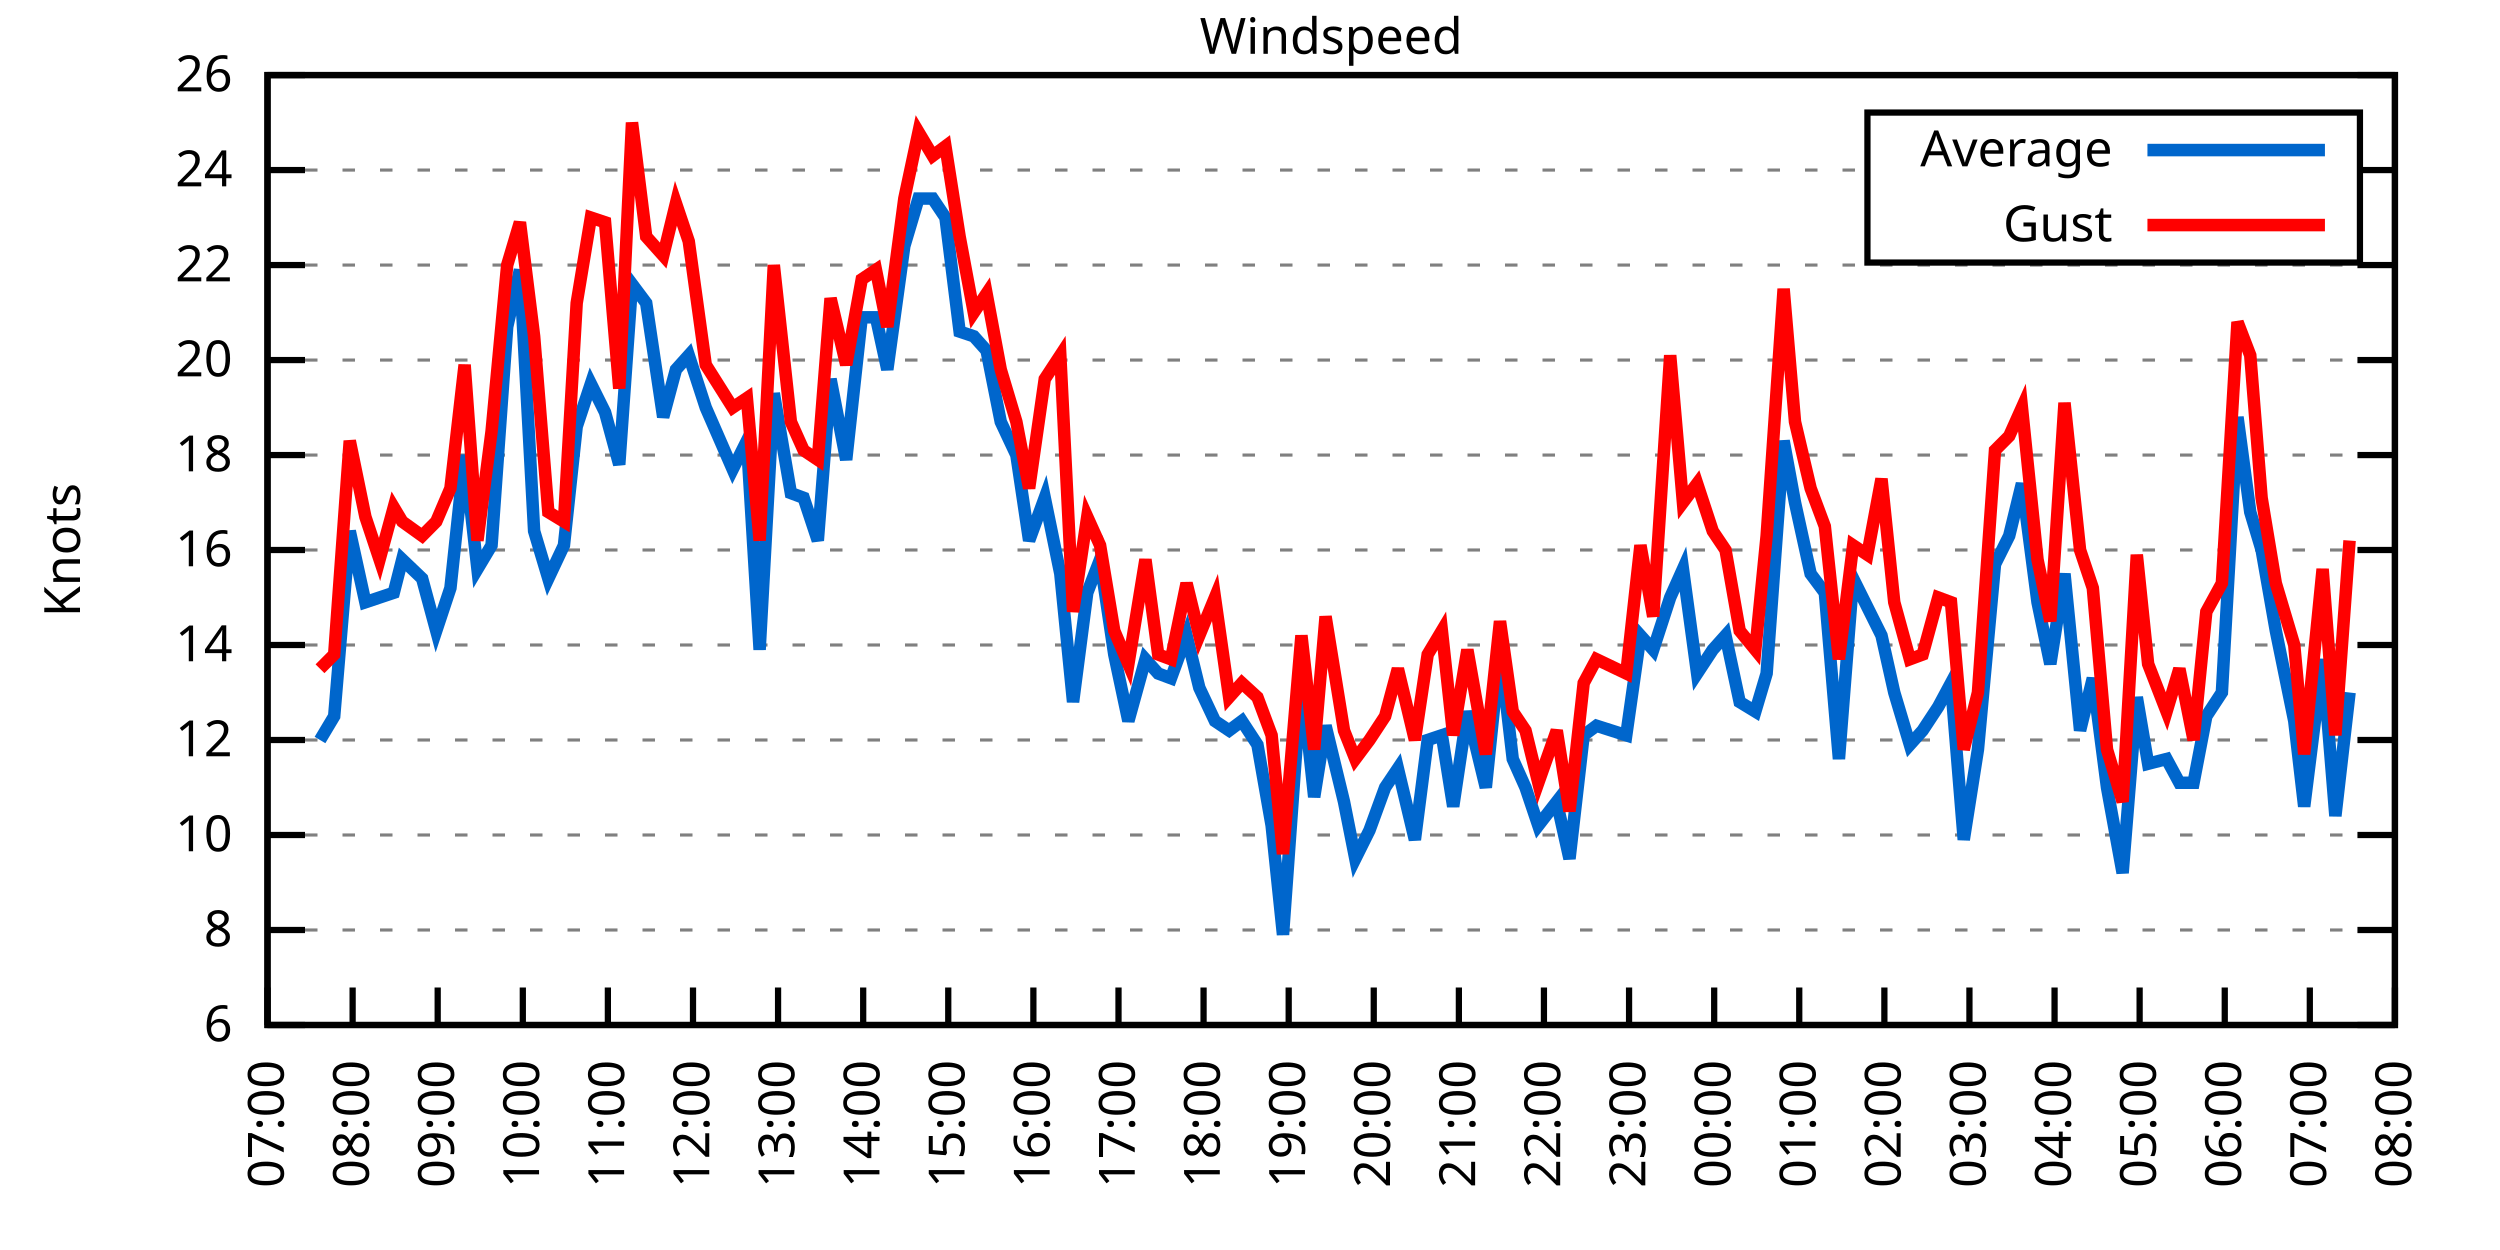
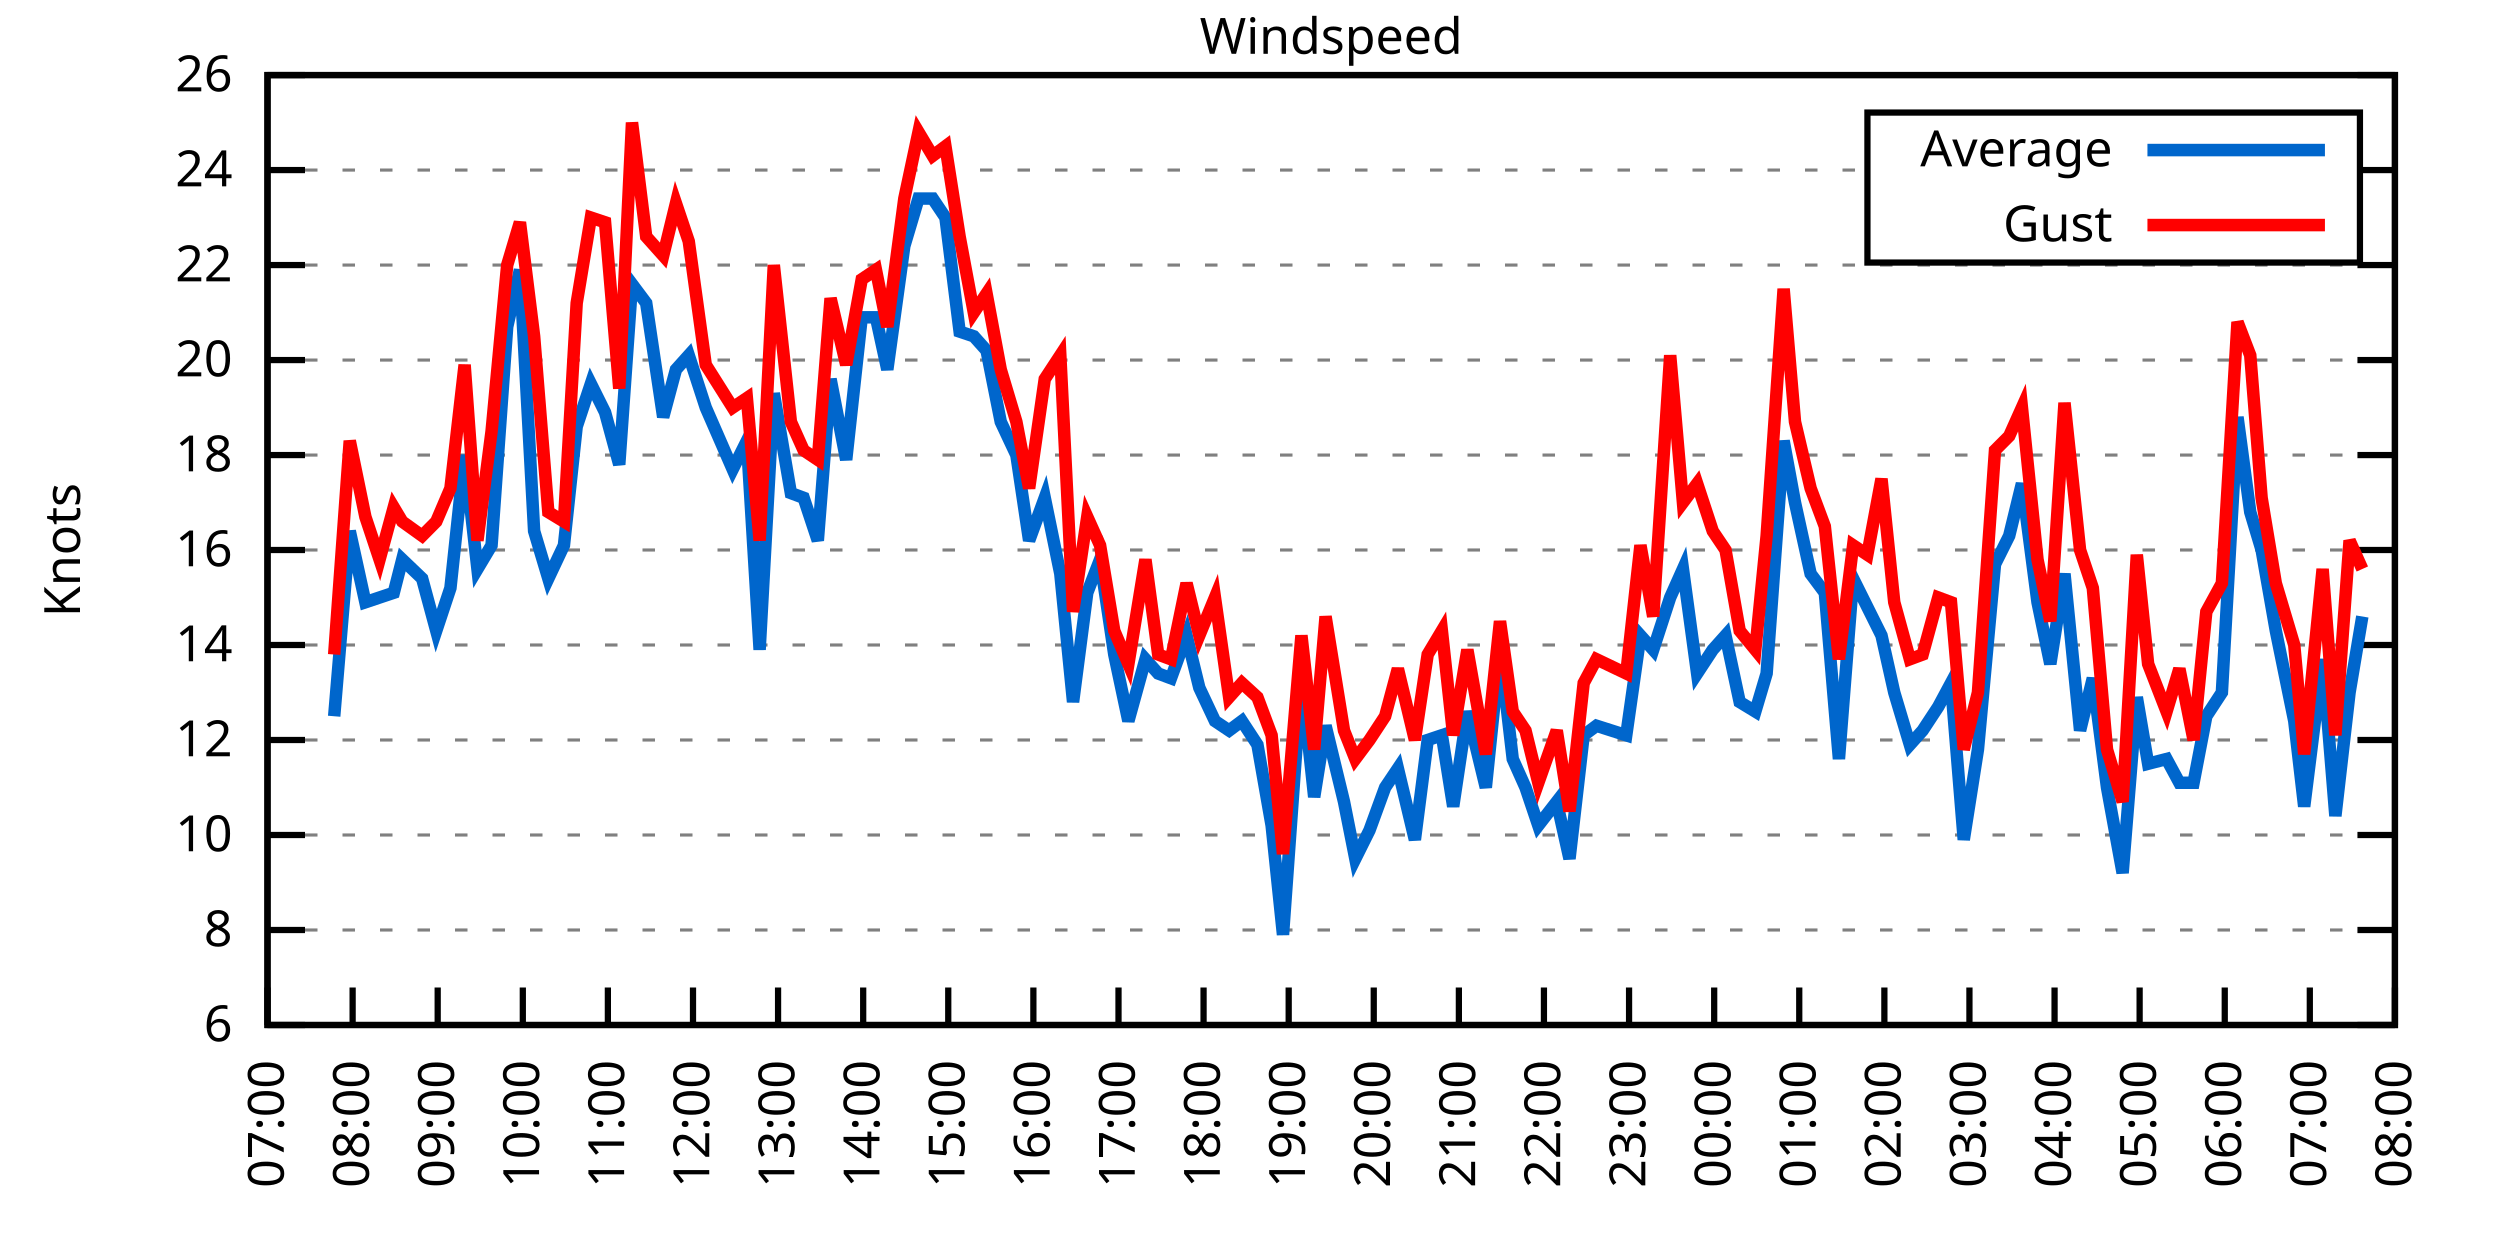
<svg xmlns="http://www.w3.org/2000/svg" xmlns:xlink="http://www.w3.org/1999/xlink" width="400" height="200" viewBox="0 0 400 200">
  <g id="gnuplot_canvas">
    <rect x="0" y="0" width="400" height="200" fill="none" />
    <defs>
      <circle id="gpDot" r="0.5" stroke-width="0.5" stroke="currentColor" />
      <path id="gpPt0" stroke-width="0.333" stroke="currentColor" d="M-1,0 h2 M0,-1 v2" />
      <path id="gpPt1" stroke-width="0.333" stroke="currentColor" d="M-1,-1 L1,1 M1,-1 L-1,1" />
      <path id="gpPt2" stroke-width="0.333" stroke="currentColor" d="M-1,0 L1,0 M0,-1 L0,1 M-1,-1 L1,1 M-1,1 L1,-1" />
      <rect id="gpPt3" stroke-width="0.333" stroke="currentColor" x="-1" y="-1" width="2" height="2" />
      <rect id="gpPt4" stroke-width="0.333" stroke="currentColor" fill="currentColor" x="-1" y="-1" width="2" height="2" />
      <circle id="gpPt5" stroke-width="0.333" stroke="currentColor" cx="0" cy="0" r="1" />
      <use xlink:href="#gpPt5" id="gpPt6" fill="currentColor" stroke="none" />
      <path id="gpPt7" stroke-width="0.333" stroke="currentColor" d="M0,-1.33 L-1.33,0.67 L1.33,0.67 z" />
      <use xlink:href="#gpPt7" id="gpPt8" fill="currentColor" stroke="none" />
      <use xlink:href="#gpPt7" id="gpPt9" stroke="currentColor" transform="rotate(180)" />
      <use xlink:href="#gpPt9" id="gpPt10" fill="currentColor" stroke="none" />
      <use xlink:href="#gpPt3" id="gpPt11" stroke="currentColor" transform="rotate(45)" />
      <use xlink:href="#gpPt11" id="gpPt12" fill="currentColor" stroke="none" />
      <path id="gpPt13" stroke-width="0.333" stroke="currentColor" d="M0,1.330 L1.265,0.411 L0.782,-1.067 L-0.782,-1.076 L-1.265,0.411 z" />
      <use xlink:href="#gpPt13" id="gpPt14" fill="currentColor" stroke="none" />
      <filter id="textbox" filterUnits="objectBoundingBox" x="0" y="0" height="1" width="1">
        <feFlood flood-color="white" flood-opacity="1" result="bgnd" />
        <feComposite in="SourceGraphic" in2="bgnd" operator="atop" />
      </filter>
      <filter id="greybox" filterUnits="objectBoundingBox" x="0" y="0" height="1" width="1">
        <feFlood flood-color="lightgrey" flood-opacity="1" result="grey" />
        <feComposite in="SourceGraphic" in2="grey" operator="atop" />
      </filter>
    </defs>
    <g fill="none" color="white" stroke="currentColor" stroke-width="1.00" stroke-linecap="butt" stroke-linejoin="miter">
</g>
    <g fill="none" color="black" stroke="currentColor" stroke-width="1.00" stroke-linecap="butt" stroke-linejoin="miter">
      <g stroke="none" shape-rendering="crispEdges">
        <polygon fill="rgb(255, 255, 255)" points="42.80,164.00 383.18,164.00 383.18,12.02 42.80,12.02 " />
      </g>
    </g>
    <g fill="none" color="black" stroke="currentColor" stroke-width="1.00" stroke-linecap="butt" stroke-linejoin="miter">
</g>
    <g fill="none" color="black" stroke="black" stroke-width="0.50" stroke-linecap="butt" stroke-linejoin="miter">
</g>
    <g fill="none" color="gray" stroke="currentColor" stroke-width="0.50" stroke-linecap="butt" stroke-linejoin="miter">
      <path stroke="gray" stroke-dasharray="2,4" class="gridline" d="M42.80,164.00 L383.19,164.00  " />
    </g>
    <g fill="none" color="gray" stroke="gray" stroke-width="1.00" stroke-linecap="butt" stroke-linejoin="miter">
</g>
    <g fill="none" color="black" stroke="currentColor" stroke-width="1.00" stroke-linecap="butt" stroke-linejoin="miter">
      <path stroke="black" d="M42.80,164.00 L48.80,164.00 M383.19,164.00 L377.19,164.00  " />
      <g transform="translate(37.20,166.60)" stroke="none" fill="black" font-family="Sans" font-size="8.00" text-anchor="end">
        <text>
          <tspan font-family="Sans"> 6</tspan>
        </text>
      </g>
    </g>
    <g fill="none" color="black" stroke="currentColor" stroke-width="1.00" stroke-linecap="butt" stroke-linejoin="miter">
</g>
    <g fill="none" color="black" stroke="black" stroke-width="0.50" stroke-linecap="butt" stroke-linejoin="miter">
</g>
    <g fill="none" color="gray" stroke="currentColor" stroke-width="0.50" stroke-linecap="butt" stroke-linejoin="miter">
      <path stroke="gray" stroke-dasharray="2,4" class="gridline" d="M42.80,148.80 L383.19,148.80  " />
    </g>
    <g fill="none" color="gray" stroke="gray" stroke-width="1.00" stroke-linecap="butt" stroke-linejoin="miter">
</g>
    <g fill="none" color="black" stroke="currentColor" stroke-width="1.00" stroke-linecap="butt" stroke-linejoin="miter">
      <path stroke="black" d="M42.80,148.80 L48.80,148.80 M383.19,148.80 L377.19,148.80  " />
      <g transform="translate(37.20,151.40)" stroke="none" fill="black" font-family="Sans" font-size="8.00" text-anchor="end">
        <text>
          <tspan font-family="Sans"> 8</tspan>
        </text>
      </g>
    </g>
    <g fill="none" color="black" stroke="currentColor" stroke-width="1.00" stroke-linecap="butt" stroke-linejoin="miter">
</g>
    <g fill="none" color="black" stroke="black" stroke-width="0.50" stroke-linecap="butt" stroke-linejoin="miter">
</g>
    <g fill="none" color="gray" stroke="currentColor" stroke-width="0.50" stroke-linecap="butt" stroke-linejoin="miter">
      <path stroke="gray" stroke-dasharray="2,4" class="gridline" d="M42.80,133.60 L383.19,133.60  " />
    </g>
    <g fill="none" color="gray" stroke="gray" stroke-width="1.00" stroke-linecap="butt" stroke-linejoin="miter">
</g>
    <g fill="none" color="black" stroke="currentColor" stroke-width="1.00" stroke-linecap="butt" stroke-linejoin="miter">
      <path stroke="black" d="M42.80,133.60 L48.80,133.60 M383.19,133.60 L377.19,133.60  " />
      <g transform="translate(37.20,136.20)" stroke="none" fill="black" font-family="Sans" font-size="8.00" text-anchor="end">
        <text>
          <tspan font-family="Sans"> 10</tspan>
        </text>
      </g>
    </g>
    <g fill="none" color="black" stroke="currentColor" stroke-width="1.00" stroke-linecap="butt" stroke-linejoin="miter">
</g>
    <g fill="none" color="black" stroke="black" stroke-width="0.50" stroke-linecap="butt" stroke-linejoin="miter">
</g>
    <g fill="none" color="gray" stroke="currentColor" stroke-width="0.50" stroke-linecap="butt" stroke-linejoin="miter">
      <path stroke="gray" stroke-dasharray="2,4" class="gridline" d="M42.80,118.40 L383.19,118.40  " />
    </g>
    <g fill="none" color="gray" stroke="gray" stroke-width="1.00" stroke-linecap="butt" stroke-linejoin="miter">
</g>
    <g fill="none" color="black" stroke="currentColor" stroke-width="1.00" stroke-linecap="butt" stroke-linejoin="miter">
      <path stroke="black" d="M42.80,118.40 L48.80,118.40 M383.19,118.40 L377.19,118.40  " />
      <g transform="translate(37.20,121.00)" stroke="none" fill="black" font-family="Sans" font-size="8.00" text-anchor="end">
        <text>
          <tspan font-family="Sans"> 12</tspan>
        </text>
      </g>
    </g>
    <g fill="none" color="black" stroke="currentColor" stroke-width="1.00" stroke-linecap="butt" stroke-linejoin="miter">
</g>
    <g fill="none" color="black" stroke="black" stroke-width="0.50" stroke-linecap="butt" stroke-linejoin="miter">
</g>
    <g fill="none" color="gray" stroke="currentColor" stroke-width="0.50" stroke-linecap="butt" stroke-linejoin="miter">
      <path stroke="gray" stroke-dasharray="2,4" class="gridline" d="M42.80,103.20 L383.19,103.20  " />
    </g>
    <g fill="none" color="gray" stroke="gray" stroke-width="1.00" stroke-linecap="butt" stroke-linejoin="miter">
</g>
    <g fill="none" color="black" stroke="currentColor" stroke-width="1.00" stroke-linecap="butt" stroke-linejoin="miter">
      <path stroke="black" d="M42.80,103.20 L48.80,103.20 M383.19,103.20 L377.19,103.20  " />
      <g transform="translate(37.20,105.80)" stroke="none" fill="black" font-family="Sans" font-size="8.00" text-anchor="end">
        <text>
          <tspan font-family="Sans"> 14</tspan>
        </text>
      </g>
    </g>
    <g fill="none" color="black" stroke="currentColor" stroke-width="1.00" stroke-linecap="butt" stroke-linejoin="miter">
</g>
    <g fill="none" color="black" stroke="black" stroke-width="0.50" stroke-linecap="butt" stroke-linejoin="miter">
</g>
    <g fill="none" color="gray" stroke="currentColor" stroke-width="0.50" stroke-linecap="butt" stroke-linejoin="miter">
      <path stroke="gray" stroke-dasharray="2,4" class="gridline" d="M42.80,88.00 L383.19,88.00  " />
    </g>
    <g fill="none" color="gray" stroke="gray" stroke-width="1.00" stroke-linecap="butt" stroke-linejoin="miter">
</g>
    <g fill="none" color="black" stroke="currentColor" stroke-width="1.00" stroke-linecap="butt" stroke-linejoin="miter">
      <path stroke="black" d="M42.80,88.00 L48.80,88.00 M383.19,88.00 L377.19,88.00  " />
      <g transform="translate(37.20,90.60)" stroke="none" fill="black" font-family="Sans" font-size="8.00" text-anchor="end">
        <text>
          <tspan font-family="Sans"> 16</tspan>
        </text>
      </g>
    </g>
    <g fill="none" color="black" stroke="currentColor" stroke-width="1.00" stroke-linecap="butt" stroke-linejoin="miter">
</g>
    <g fill="none" color="black" stroke="black" stroke-width="0.50" stroke-linecap="butt" stroke-linejoin="miter">
</g>
    <g fill="none" color="gray" stroke="currentColor" stroke-width="0.50" stroke-linecap="butt" stroke-linejoin="miter">
      <path stroke="gray" stroke-dasharray="2,4" class="gridline" d="M42.80,72.81 L383.19,72.81  " />
    </g>
    <g fill="none" color="gray" stroke="gray" stroke-width="1.00" stroke-linecap="butt" stroke-linejoin="miter">
</g>
    <g fill="none" color="black" stroke="currentColor" stroke-width="1.00" stroke-linecap="butt" stroke-linejoin="miter">
      <path stroke="black" d="M42.80,72.81 L48.80,72.81 M383.19,72.81 L377.19,72.81  " />
      <g transform="translate(37.20,75.41)" stroke="none" fill="black" font-family="Sans" font-size="8.00" text-anchor="end">
        <text>
          <tspan font-family="Sans"> 18</tspan>
        </text>
      </g>
    </g>
    <g fill="none" color="black" stroke="currentColor" stroke-width="1.00" stroke-linecap="butt" stroke-linejoin="miter">
</g>
    <g fill="none" color="black" stroke="black" stroke-width="0.50" stroke-linecap="butt" stroke-linejoin="miter">
</g>
    <g fill="none" color="gray" stroke="currentColor" stroke-width="0.50" stroke-linecap="butt" stroke-linejoin="miter">
      <path stroke="gray" stroke-dasharray="2,4" class="gridline" d="M42.80,57.61 L383.19,57.61  " />
    </g>
    <g fill="none" color="gray" stroke="gray" stroke-width="1.00" stroke-linecap="butt" stroke-linejoin="miter">
</g>
    <g fill="none" color="black" stroke="currentColor" stroke-width="1.00" stroke-linecap="butt" stroke-linejoin="miter">
      <path stroke="black" d="M42.80,57.61 L48.80,57.61 M383.19,57.61 L377.19,57.61  " />
      <g transform="translate(37.20,60.21)" stroke="none" fill="black" font-family="Sans" font-size="8.00" text-anchor="end">
        <text>
          <tspan font-family="Sans"> 20</tspan>
        </text>
      </g>
    </g>
    <g fill="none" color="black" stroke="currentColor" stroke-width="1.00" stroke-linecap="butt" stroke-linejoin="miter">
</g>
    <g fill="none" color="black" stroke="black" stroke-width="0.50" stroke-linecap="butt" stroke-linejoin="miter">
</g>
    <g fill="none" color="gray" stroke="currentColor" stroke-width="0.50" stroke-linecap="butt" stroke-linejoin="miter">
      <path stroke="gray" stroke-dasharray="2,4" class="gridline" d="M42.80,42.41 L383.19,42.41  " />
    </g>
    <g fill="none" color="gray" stroke="gray" stroke-width="1.00" stroke-linecap="butt" stroke-linejoin="miter">
</g>
    <g fill="none" color="black" stroke="currentColor" stroke-width="1.00" stroke-linecap="butt" stroke-linejoin="miter">
      <path stroke="black" d="M42.80,42.41 L48.80,42.41 M383.19,42.41 L377.19,42.41  " />
      <g transform="translate(37.20,45.01)" stroke="none" fill="black" font-family="Sans" font-size="8.00" text-anchor="end">
        <text>
          <tspan font-family="Sans"> 22</tspan>
        </text>
      </g>
    </g>
    <g fill="none" color="black" stroke="currentColor" stroke-width="1.00" stroke-linecap="butt" stroke-linejoin="miter">
</g>
    <g fill="none" color="black" stroke="black" stroke-width="0.50" stroke-linecap="butt" stroke-linejoin="miter">
</g>
    <g fill="none" color="gray" stroke="currentColor" stroke-width="0.50" stroke-linecap="butt" stroke-linejoin="miter">
      <path stroke="gray" stroke-dasharray="2,4" class="gridline" d="M42.80,27.21 L298.79,27.21 M377.59,27.21 L383.19,27.21  " />
    </g>
    <g fill="none" color="gray" stroke="gray" stroke-width="1.00" stroke-linecap="butt" stroke-linejoin="miter">
</g>
    <g fill="none" color="black" stroke="currentColor" stroke-width="1.00" stroke-linecap="butt" stroke-linejoin="miter">
      <path stroke="black" d="M42.80,27.21 L48.80,27.21 M383.19,27.21 L377.19,27.21  " />
      <g transform="translate(37.20,29.81)" stroke="none" fill="black" font-family="Sans" font-size="8.00" text-anchor="end">
        <text>
          <tspan font-family="Sans"> 24</tspan>
        </text>
      </g>
    </g>
    <g fill="none" color="black" stroke="currentColor" stroke-width="1.00" stroke-linecap="butt" stroke-linejoin="miter">
</g>
    <g fill="none" color="black" stroke="black" stroke-width="0.50" stroke-linecap="butt" stroke-linejoin="miter">
</g>
    <g fill="none" color="gray" stroke="currentColor" stroke-width="0.50" stroke-linecap="butt" stroke-linejoin="miter">
      <path stroke="gray" stroke-dasharray="2,4" class="gridline" d="M42.80,12.01 L383.19,12.01  " />
    </g>
    <g fill="none" color="gray" stroke="gray" stroke-width="1.00" stroke-linecap="butt" stroke-linejoin="miter">
</g>
    <g fill="none" color="black" stroke="currentColor" stroke-width="1.00" stroke-linecap="butt" stroke-linejoin="miter">
      <path stroke="black" d="M42.80,12.01 L48.80,12.01 M383.19,12.01 L377.19,12.01  " />
      <g transform="translate(37.20,14.61)" stroke="none" fill="black" font-family="Sans" font-size="8.00" text-anchor="end">
        <text>
          <tspan font-family="Sans"> 26</tspan>
        </text>
      </g>
    </g>
    <g fill="none" color="black" stroke="currentColor" stroke-width="1.00" stroke-linecap="butt" stroke-linejoin="miter">
      <path stroke="black" d="M42.80,164.00 L42.80,158.00  " />
      <g transform="translate(45.40,169.60) rotate(270.00)" stroke="none" fill="black" font-family="Sans" font-size="8.00" text-anchor="end">
        <text>
          <tspan font-family="Sans">07:00</tspan>
        </text>
      </g>
    </g>
    <g fill="none" color="black" stroke="currentColor" stroke-width="1.00" stroke-linecap="butt" stroke-linejoin="miter">
      <path stroke="black" d="M56.42,164.00 L56.42,158.00  " />
      <g transform="translate(59.02,169.60) rotate(270.00)" stroke="none" fill="black" font-family="Sans" font-size="8.00" text-anchor="end">
        <text>
          <tspan font-family="Sans">08:00</tspan>
        </text>
      </g>
    </g>
    <g fill="none" color="black" stroke="currentColor" stroke-width="1.00" stroke-linecap="butt" stroke-linejoin="miter">
      <path stroke="black" d="M70.03,164.00 L70.03,158.00  " />
      <g transform="translate(72.63,169.60) rotate(270.00)" stroke="none" fill="black" font-family="Sans" font-size="8.00" text-anchor="end">
        <text>
          <tspan font-family="Sans">09:00</tspan>
        </text>
      </g>
    </g>
    <g fill="none" color="black" stroke="currentColor" stroke-width="1.00" stroke-linecap="butt" stroke-linejoin="miter">
      <path stroke="black" d="M83.65,164.00 L83.65,158.00  " />
      <g transform="translate(86.25,169.60) rotate(270.00)" stroke="none" fill="black" font-family="Sans" font-size="8.00" text-anchor="end">
        <text>
          <tspan font-family="Sans">10:00</tspan>
        </text>
      </g>
    </g>
    <g fill="none" color="black" stroke="currentColor" stroke-width="1.00" stroke-linecap="butt" stroke-linejoin="miter">
      <path stroke="black" d="M97.26,164.00 L97.26,158.00  " />
      <g transform="translate(99.86,169.60) rotate(270.00)" stroke="none" fill="black" font-family="Sans" font-size="8.00" text-anchor="end">
        <text>
          <tspan font-family="Sans">11:00</tspan>
        </text>
      </g>
    </g>
    <g fill="none" color="black" stroke="currentColor" stroke-width="1.00" stroke-linecap="butt" stroke-linejoin="miter">
      <path stroke="black" d="M110.88,164.00 L110.88,158.00  " />
      <g transform="translate(113.48,169.60) rotate(270.00)" stroke="none" fill="black" font-family="Sans" font-size="8.00" text-anchor="end">
        <text>
          <tspan font-family="Sans">12:00</tspan>
        </text>
      </g>
    </g>
    <g fill="none" color="black" stroke="currentColor" stroke-width="1.00" stroke-linecap="butt" stroke-linejoin="miter">
      <path stroke="black" d="M124.49,164.00 L124.49,158.00  " />
      <g transform="translate(127.09,169.60) rotate(270.00)" stroke="none" fill="black" font-family="Sans" font-size="8.00" text-anchor="end">
        <text>
          <tspan font-family="Sans">13:00</tspan>
        </text>
      </g>
    </g>
    <g fill="none" color="black" stroke="currentColor" stroke-width="1.00" stroke-linecap="butt" stroke-linejoin="miter">
      <path stroke="black" d="M138.11,164.00 L138.11,158.00  " />
      <g transform="translate(140.71,169.60) rotate(270.00)" stroke="none" fill="black" font-family="Sans" font-size="8.00" text-anchor="end">
        <text>
          <tspan font-family="Sans">14:00</tspan>
        </text>
      </g>
    </g>
    <g fill="none" color="black" stroke="currentColor" stroke-width="1.00" stroke-linecap="butt" stroke-linejoin="miter">
      <path stroke="black" d="M151.72,164.00 L151.72,158.00  " />
      <g transform="translate(154.32,169.60) rotate(270.00)" stroke="none" fill="black" font-family="Sans" font-size="8.00" text-anchor="end">
        <text>
          <tspan font-family="Sans">15:00</tspan>
        </text>
      </g>
    </g>
    <g fill="none" color="black" stroke="currentColor" stroke-width="1.00" stroke-linecap="butt" stroke-linejoin="miter">
      <path stroke="black" d="M165.34,164.00 L165.34,158.00  " />
      <g transform="translate(167.94,169.60) rotate(270.00)" stroke="none" fill="black" font-family="Sans" font-size="8.00" text-anchor="end">
        <text>
          <tspan font-family="Sans">16:00</tspan>
        </text>
      </g>
    </g>
    <g fill="none" color="black" stroke="currentColor" stroke-width="1.00" stroke-linecap="butt" stroke-linejoin="miter">
      <path stroke="black" d="M178.96,164.00 L178.96,158.00  " />
      <g transform="translate(181.56,169.60) rotate(270.00)" stroke="none" fill="black" font-family="Sans" font-size="8.00" text-anchor="end">
        <text>
          <tspan font-family="Sans">17:00</tspan>
        </text>
      </g>
    </g>
    <g fill="none" color="black" stroke="currentColor" stroke-width="1.00" stroke-linecap="butt" stroke-linejoin="miter">
      <path stroke="black" d="M192.57,164.00 L192.57,158.00  " />
      <g transform="translate(195.17,169.60) rotate(270.00)" stroke="none" fill="black" font-family="Sans" font-size="8.00" text-anchor="end">
        <text>
          <tspan font-family="Sans">18:00</tspan>
        </text>
      </g>
    </g>
    <g fill="none" color="black" stroke="currentColor" stroke-width="1.00" stroke-linecap="butt" stroke-linejoin="miter">
      <path stroke="black" d="M206.19,164.00 L206.19,158.00  " />
      <g transform="translate(208.79,169.60) rotate(270.00)" stroke="none" fill="black" font-family="Sans" font-size="8.00" text-anchor="end">
        <text>
          <tspan font-family="Sans">19:00</tspan>
        </text>
      </g>
    </g>
    <g fill="none" color="black" stroke="currentColor" stroke-width="1.00" stroke-linecap="butt" stroke-linejoin="miter">
      <path stroke="black" d="M219.80,164.00 L219.80,158.00  " />
      <g transform="translate(222.40,169.60) rotate(270.00)" stroke="none" fill="black" font-family="Sans" font-size="8.00" text-anchor="end">
        <text>
          <tspan font-family="Sans">20:00</tspan>
        </text>
      </g>
    </g>
    <g fill="none" color="black" stroke="currentColor" stroke-width="1.00" stroke-linecap="butt" stroke-linejoin="miter">
      <path stroke="black" d="M233.42,164.00 L233.42,158.00  " />
      <g transform="translate(236.02,169.60) rotate(270.00)" stroke="none" fill="black" font-family="Sans" font-size="8.00" text-anchor="end">
        <text>
          <tspan font-family="Sans">21:00</tspan>
        </text>
      </g>
    </g>
    <g fill="none" color="black" stroke="currentColor" stroke-width="1.00" stroke-linecap="butt" stroke-linejoin="miter">
      <path stroke="black" d="M247.03,164.00 L247.03,158.00  " />
      <g transform="translate(249.63,169.60) rotate(270.00)" stroke="none" fill="black" font-family="Sans" font-size="8.00" text-anchor="end">
        <text>
          <tspan font-family="Sans">22:00</tspan>
        </text>
      </g>
    </g>
    <g fill="none" color="black" stroke="currentColor" stroke-width="1.00" stroke-linecap="butt" stroke-linejoin="miter">
      <path stroke="black" d="M260.65,164.00 L260.65,158.00  " />
      <g transform="translate(263.25,169.60) rotate(270.00)" stroke="none" fill="black" font-family="Sans" font-size="8.00" text-anchor="end">
        <text>
          <tspan font-family="Sans">23:00</tspan>
        </text>
      </g>
    </g>
    <g fill="none" color="black" stroke="currentColor" stroke-width="1.00" stroke-linecap="butt" stroke-linejoin="miter">
      <path stroke="black" d="M274.27,164.00 L274.27,158.00  " />
      <g transform="translate(276.87,169.60) rotate(270.00)" stroke="none" fill="black" font-family="Sans" font-size="8.00" text-anchor="end">
        <text>
          <tspan font-family="Sans">00:00</tspan>
        </text>
      </g>
    </g>
    <g fill="none" color="black" stroke="currentColor" stroke-width="1.00" stroke-linecap="butt" stroke-linejoin="miter">
      <path stroke="black" d="M287.88,164.00 L287.88,158.00  " />
      <g transform="translate(290.48,169.60) rotate(270.00)" stroke="none" fill="black" font-family="Sans" font-size="8.00" text-anchor="end">
        <text>
          <tspan font-family="Sans">01:00</tspan>
        </text>
      </g>
    </g>
    <g fill="none" color="black" stroke="currentColor" stroke-width="1.00" stroke-linecap="butt" stroke-linejoin="miter">
      <path stroke="black" d="M301.50,164.00 L301.50,158.00  " />
      <g transform="translate(304.10,169.60) rotate(270.00)" stroke="none" fill="black" font-family="Sans" font-size="8.00" text-anchor="end">
        <text>
          <tspan font-family="Sans">02:00</tspan>
        </text>
      </g>
    </g>
    <g fill="none" color="black" stroke="currentColor" stroke-width="1.00" stroke-linecap="butt" stroke-linejoin="miter">
      <path stroke="black" d="M315.11,164.00 L315.11,158.00  " />
      <g transform="translate(317.71,169.60) rotate(270.00)" stroke="none" fill="black" font-family="Sans" font-size="8.00" text-anchor="end">
        <text>
          <tspan font-family="Sans">03:00</tspan>
        </text>
      </g>
    </g>
    <g fill="none" color="black" stroke="currentColor" stroke-width="1.00" stroke-linecap="butt" stroke-linejoin="miter">
      <path stroke="black" d="M328.73,164.00 L328.73,158.00  " />
      <g transform="translate(331.33,169.60) rotate(270.00)" stroke="none" fill="black" font-family="Sans" font-size="8.00" text-anchor="end">
        <text>
          <tspan font-family="Sans">04:00</tspan>
        </text>
      </g>
    </g>
    <g fill="none" color="black" stroke="currentColor" stroke-width="1.00" stroke-linecap="butt" stroke-linejoin="miter">
      <path stroke="black" d="M342.34,164.00 L342.34,158.00  " />
      <g transform="translate(344.94,169.60) rotate(270.00)" stroke="none" fill="black" font-family="Sans" font-size="8.00" text-anchor="end">
        <text>
          <tspan font-family="Sans">05:00</tspan>
        </text>
      </g>
    </g>
    <g fill="none" color="black" stroke="currentColor" stroke-width="1.00" stroke-linecap="butt" stroke-linejoin="miter">
      <path stroke="black" d="M355.96,164.00 L355.96,158.00  " />
      <g transform="translate(358.56,169.60) rotate(270.00)" stroke="none" fill="black" font-family="Sans" font-size="8.00" text-anchor="end">
        <text>
          <tspan font-family="Sans">06:00</tspan>
        </text>
      </g>
    </g>
    <g fill="none" color="black" stroke="currentColor" stroke-width="1.00" stroke-linecap="butt" stroke-linejoin="miter">
      <path stroke="black" d="M369.57,164.00 L369.57,158.00  " />
      <g transform="translate(372.17,169.60) rotate(270.00)" stroke="none" fill="black" font-family="Sans" font-size="8.00" text-anchor="end">
        <text>
          <tspan font-family="Sans">07:00</tspan>
        </text>
      </g>
    </g>
    <g fill="none" color="black" stroke="currentColor" stroke-width="1.00" stroke-linecap="butt" stroke-linejoin="miter">
      <path stroke="black" d="M383.19,164.00 L383.19,158.00  " />
      <g transform="translate(385.79,169.60) rotate(270.00)" stroke="none" fill="black" font-family="Sans" font-size="8.00" text-anchor="end">
        <text>
          <tspan font-family="Sans">08:00</tspan>
        </text>
      </g>
    </g>
    <g fill="none" color="black" stroke="currentColor" stroke-width="1.00" stroke-linecap="butt" stroke-linejoin="miter">
</g>
    <g fill="none" color="black" stroke="currentColor" stroke-width="1.00" stroke-linecap="butt" stroke-linejoin="miter">
      <path stroke="black" d="M42.80,12.01 L42.80,164.00 L383.19,164.00 L383.19,12.01 L42.80,12.01 Z  " />
    </g>
    <g fill="none" color="black" stroke="currentColor" stroke-width="1.00" stroke-linecap="butt" stroke-linejoin="miter">
</g>
    <g fill="none" color="black" stroke="currentColor" stroke-width="1.00" stroke-linecap="butt" stroke-linejoin="miter">
      <path stroke="black" d="M298.79,42.01 L298.79,18.01 L377.59,18.01 L377.59,42.01 L298.79,42.01 Z  " />
    </g>
    <g id="Windspeed_plot_1">
      <g fill="none" color="white" stroke="black" stroke-width="2.00" stroke-linecap="butt" stroke-linejoin="miter">
</g>
      <g fill="none" color="black" stroke="currentColor" stroke-width="2.00" stroke-linecap="butt" stroke-linejoin="miter">
        <g transform="translate(337.99,26.61)" stroke="none" fill="black" font-family="Sans" font-size="8.00" text-anchor="end">
          <text>
            <tspan font-family="Sans">Average</tspan>
          </text>
        </g>
      </g>
      <g fill="none" color="black" stroke="currentColor" stroke-width="2.00" stroke-linecap="butt" stroke-linejoin="miter">
-         <path stroke="rgb(  0, 102, 204)" d="M343.59,24.01 L371.99,24.01 M51.20,118.40 L53.47,114.60 L55.96,84.97 L58.46,96.36 L60.73,95.60 L63.00,94.84   L64.36,89.52 L67.54,92.56 L69.80,100.92 L72.07,94.08 L74.34,72.81 L76.39,91.04 L78.65,87.25 L81.15,52.29   L83.19,43.17 L85.46,84.97 L87.73,92.56 L90.23,87.25 L92.27,68.25 L94.54,61.41 L96.81,65.97 L99.08,74.33   L101.12,45.45 L103.39,48.49 L106.11,66.73 L108.15,59.13 L110.20,56.85 L112.92,65.21 L117.23,75.09 L119.50,70.53   L121.54,103.96 L123.81,62.93 L126.54,78.89 L128.58,79.65 L130.85,86.49 L132.89,60.65 L135.39,73.57 L137.88,50.77   L140.15,50.77 L141.97,59.13 L144.69,39.37 L146.96,31.77 L149.23,31.77 L151.27,34.81 L153.54,53.05 L155.81,53.81   L157.85,56.09 L160.12,67.49 L162.62,72.81 L164.66,86.49 L167.16,79.65 L169.65,91.80 L171.69,112.32 L173.96,94.84   L176.01,89.52 L178.28,104.72 L180.54,115.36 L183.27,105.48 L185.31,107.76 L187.35,108.52 L189.85,101.68 L191.89,110.04   L194.39,115.36 L196.66,116.88 L198.70,115.36 L201.19,119.16 L203.46,132.08 L205.28,149.56 L208.23,108.52 L210.27,127.52   L212.09,116.12 L215.04,128.28 L216.85,137.40 L219.12,132.84 L221.62,126.00 L223.66,122.96 L226.38,134.36 L228.43,118.40   L230.70,117.64 L232.51,129.04 L234.78,113.84 L237.73,126.00 L240.00,103.96 L242.04,121.44 L244.08,126.00 L246.13,132.08   L249.08,128.28 L251.12,137.40 L253.39,117.64 L255.43,116.12 L260.20,117.64 L262.47,101.68 L264.51,103.96 L267.23,95.60   L269.27,91.04 L271.54,107.76 L274.04,103.96 L276.08,101.68 L278.35,112.32 L280.85,113.84 L282.66,107.76 L285.38,70.53   L287.20,80.41 L289.70,91.80 L291.97,94.84 L294.23,121.44 L296.50,92.56 L298.77,97.12 L301.04,101.68 L303.08,110.80   L305.58,119.16 L307.62,116.88 L310.12,113.08 L312.16,109.28 L314.20,134.36 L316.47,119.92 L319.20,90.28 L321.47,85.73   L323.51,77.37 L326.00,96.36 L328.05,106.24 L330.32,91.80 L332.81,116.88 L334.85,108.52 L337.12,126.00 L339.62,139.68   L341.89,111.56 L343.70,122.20 L346.65,121.44 L348.70,125.24 L350.97,125.24 L353.01,114.60 L355.50,110.80 L358.00,66.73   L360.04,81.93 L361.86,88.00 L364.13,100.92 L367.08,115.36 L368.67,129.04 L371.62,105.48 L373.66,130.56 L375.93,110.80    " />
+         <path stroke="rgb(  0, 102, 204)" d="M343.59,24.01 L371.99,24.01 M53.47,114.60 L55.96,84.97 L58.46,96.36 L60.73,95.60 L63.00,94.84 L64.36,89.52   L67.54,92.56 L69.80,100.92 L72.07,94.08 L74.34,72.81 L76.39,91.04 L78.65,87.25 L81.15,52.29 L83.19,43.17   L85.46,84.97 L87.73,92.56 L90.23,87.25 L92.27,68.25 L94.54,61.41 L96.81,65.97 L99.08,74.33 L101.12,45.45   L103.39,48.49 L106.11,66.73 L108.15,59.13 L110.20,56.85 L112.92,65.21 L117.23,75.09 L119.50,70.53 L121.54,103.96   L123.81,62.93 L126.54,78.89 L128.58,79.65 L130.85,86.49 L132.89,60.65 L135.39,73.57 L137.88,50.77 L140.15,50.77   L141.97,59.13 L144.69,39.37 L146.96,31.77 L149.23,31.77 L151.27,34.81 L153.54,53.05 L155.81,53.81 L157.85,56.09   L160.12,67.49 L162.62,72.81 L164.66,86.49 L167.16,79.65 L169.65,91.80 L171.69,112.32 L173.96,94.84 L176.01,89.52   L178.28,104.72 L180.54,115.36 L183.27,105.48 L185.31,107.76 L187.35,108.52 L189.85,101.68 L191.89,110.04 L194.39,115.36   L196.66,116.88 L198.70,115.36 L201.19,119.16 L203.46,132.08 L205.28,149.56 L208.23,108.52 L210.27,127.52 L212.09,116.12   L215.04,128.28 L216.85,137.40 L219.12,132.84 L221.62,126.00 L223.66,122.96 L226.38,134.36 L228.43,118.40 L230.70,117.64   L232.51,129.04 L234.78,113.84 L237.73,126.00 L240.00,103.96 L242.04,121.44 L244.08,126.00 L246.13,132.08 L249.08,128.28   L251.12,137.40 L253.39,117.64 L255.43,116.12 L260.20,117.64 L262.47,101.68 L264.51,103.96 L267.23,95.60 L269.27,91.04   L271.54,107.76 L274.04,103.96 L276.08,101.68 L278.35,112.32 L280.85,113.84 L282.66,107.76 L285.38,70.53 L287.20,80.41   L289.70,91.80 L291.97,94.84 L294.23,121.44 L296.50,92.56 L298.77,97.12 L301.04,101.68 L303.08,110.80 L305.58,119.16   L307.62,116.88 L310.12,113.08 L312.16,109.28 L314.20,134.36 L316.47,119.92 L319.20,90.28 L321.47,85.73 L323.51,77.37   L326.00,96.36 L328.05,106.24 L330.32,91.80 L332.81,116.88 L334.85,108.52 L337.12,126.00 L339.62,139.68 L341.89,111.56   L343.70,122.20 L346.65,121.44 L348.70,125.24 L350.97,125.24 L353.01,114.60 L355.50,110.80 L358.00,66.73 L360.04,81.93   L361.86,88.00 L364.13,100.92 L367.08,115.36 L368.67,129.04 L371.62,105.48 L373.66,130.56 L375.93,110.80 L377.97,98.64    " />
      </g>
    </g>
    <g id="Windspeed_plot_2">
      <g fill="none" color="black" stroke="currentColor" stroke-width="2.00" stroke-linecap="butt" stroke-linejoin="miter">
        <g transform="translate(337.99,38.61)" stroke="none" fill="black" font-family="Sans" font-size="8.00" text-anchor="end">
          <text>
            <tspan font-family="Sans">Gust</tspan>
          </text>
        </g>
      </g>
      <g fill="none" color="black" stroke="currentColor" stroke-width="2.00" stroke-linecap="butt" stroke-linejoin="miter">
-         <path stroke="rgb(255,   0,   0)" d="M343.59,36.01 L371.99,36.01 M51.20,107.00 L53.47,104.72 L55.96,70.53 L58.46,82.69 L60.73,89.52 L63.00,81.17   L64.36,83.45 L67.54,85.73 L69.80,83.45 L72.07,78.13 L74.34,58.37 L76.39,86.49 L78.65,69.01 L81.15,42.41   L83.19,35.57 L85.46,53.81 L87.73,81.93 L90.23,83.45 L92.27,48.49 L94.54,34.81 L96.81,35.57 L99.08,62.17   L101.12,19.61 L103.39,37.85 L106.11,40.89 L108.15,32.53 L110.20,38.61 L112.92,58.37 L117.23,65.21 L119.50,63.69   L121.54,86.49 L123.81,42.41 L126.54,67.49 L128.58,72.05 L130.85,73.57 L132.89,47.73 L135.39,58.37 L137.88,44.69   L140.15,43.17 L141.97,52.29 L144.69,31.77 L146.96,21.13 L149.23,24.93 L151.27,23.41 L153.54,37.85 L155.81,50.01   L157.85,46.97 L160.12,59.13 L162.62,67.49 L164.66,78.13 L167.16,60.65 L169.65,56.85 L171.69,97.88 L173.96,82.69   L176.01,87.25 L178.28,100.92 L180.54,106.24 L183.27,89.52 L185.31,104.72 L187.35,105.48 L189.85,93.32 L191.89,101.68   L194.39,95.60 L196.66,111.56 L198.70,109.28 L201.19,111.56 L203.46,117.64 L205.28,136.64 L208.23,101.68 L210.27,119.92   L212.09,98.64 L215.04,116.88 L216.85,121.44 L219.12,118.40 L221.62,114.60 L223.66,107.00 L226.38,118.40 L228.43,104.72   L230.70,100.92 L232.51,117.64 L234.78,103.96 L237.73,120.68 L240.00,99.40 L242.04,113.84 L244.08,116.88 L246.13,125.24   L249.08,116.88 L251.12,129.80 L253.39,109.28 L255.43,105.48 L260.20,107.76 L262.47,87.25 L264.51,98.64 L267.23,56.85   L269.27,80.41 L271.54,77.37 L274.04,84.97 L276.08,88.00 L278.35,100.92 L280.85,103.96 L282.66,85.73 L285.38,46.21   L287.20,67.49 L289.70,78.13 L291.97,84.21 L294.23,105.48 L296.50,87.25 L298.77,88.76 L301.04,76.61 L303.08,96.36   L305.58,105.48 L307.62,104.72 L310.12,95.60 L312.16,96.36 L314.20,119.92 L316.47,110.80 L319.20,72.05 L321.47,69.77   L323.51,65.21 L326.00,89.52 L328.05,99.40 L330.32,64.45 L332.81,88.00 L334.85,94.08 L337.12,119.92 L339.62,128.28   L341.89,88.76 L343.70,106.24 L346.65,113.84 L348.70,107.00 L350.97,118.40 L353.01,97.88 L355.50,93.32 L358.00,51.53   L360.04,56.85 L361.86,79.65 L364.13,93.32 L367.08,103.20 L368.67,120.68 L371.62,91.04 L373.66,117.64 L375.93,86.49    " />
+         <path stroke="rgb(255,   0,   0)" d="M343.59,36.01 L371.99,36.01 M53.47,104.72 L55.96,70.53 L58.46,82.69 L60.73,89.52 L63.00,81.17 L64.36,83.45   L67.54,85.73 L69.80,83.45 L72.07,78.13 L74.34,58.37 L76.39,86.49 L78.65,69.01 L81.15,42.41 L83.19,35.57   L85.46,53.81 L87.73,81.93 L90.23,83.45 L92.27,48.49 L94.54,34.81 L96.81,35.57 L99.08,62.17 L101.12,19.61   L103.39,37.85 L106.11,40.89 L108.15,32.53 L110.20,38.61 L112.92,58.37 L117.23,65.21 L119.50,63.69 L121.54,86.49   L123.81,42.41 L126.54,67.49 L128.58,72.05 L130.85,73.57 L132.89,47.73 L135.39,58.37 L137.88,44.69 L140.15,43.17   L141.97,52.29 L144.69,31.77 L146.96,21.13 L149.23,24.93 L151.27,23.41 L153.54,37.85 L155.81,50.01 L157.85,46.97   L160.12,59.13 L162.62,67.49 L164.66,78.13 L167.16,60.65 L169.65,56.85 L171.69,97.88 L173.96,82.69 L176.01,87.25   L178.28,100.92 L180.54,106.24 L183.27,89.52 L185.31,104.72 L187.35,105.48 L189.85,93.32 L191.89,101.68 L194.39,95.60   L196.66,111.56 L198.70,109.28 L201.19,111.56 L203.46,117.64 L205.28,136.64 L208.23,101.68 L210.27,119.92 L212.09,98.64   L215.04,116.88 L216.85,121.44 L219.12,118.40 L221.62,114.60 L223.66,107.00 L226.38,118.40 L228.43,104.72 L230.70,100.92   L232.51,117.64 L234.78,103.96 L237.73,120.68 L240.00,99.40 L242.04,113.84 L244.08,116.88 L246.13,125.24 L249.08,116.88   L251.12,129.80 L253.39,109.28 L255.43,105.48 L260.20,107.76 L262.47,87.25 L264.51,98.64 L267.23,56.85 L269.27,80.41   L271.54,77.37 L274.04,84.97 L276.08,88.00 L278.35,100.92 L280.85,103.96 L282.66,85.73 L285.38,46.21 L287.20,67.49   L289.70,78.13 L291.97,84.21 L294.23,105.48 L296.50,87.25 L298.77,88.76 L301.04,76.61 L303.08,96.36 L305.58,105.48   L307.62,104.72 L310.12,95.60 L312.16,96.36 L314.20,119.92 L316.47,110.80 L319.20,72.05 L321.47,69.77 L323.51,65.21   L326.00,89.52 L328.05,99.40 L330.32,64.45 L332.81,88.00 L334.85,94.08 L337.12,119.92 L339.62,128.28 L341.89,88.76   L343.70,106.24 L346.65,113.84 L348.70,107.00 L350.97,118.40 L353.01,97.88 L355.50,93.32 L358.00,51.53 L360.04,56.85   L361.86,79.65 L364.13,93.32 L367.08,103.20 L368.67,120.68 L371.62,91.04 L373.66,117.64 L375.93,86.49 L377.97,91.04    " />
      </g>
    </g>
    <g fill="none" color="black" stroke="currentColor" stroke-width="2.00" stroke-linecap="butt" stroke-linejoin="miter">
</g>
    <g fill="none" color="black" stroke="black" stroke-width="1.00" stroke-linecap="butt" stroke-linejoin="miter">
</g>
    <g fill="none" color="black" stroke="currentColor" stroke-width="1.00" stroke-linecap="butt" stroke-linejoin="miter">
      <path stroke="black" d="M42.80,12.01 L42.80,164.00 L383.19,164.00 L383.19,12.01 L42.80,12.01 Z  " />
      <g transform="translate(12.80,88.01) rotate(270.00)" stroke="none" fill="black" font-family="Sans" font-size="8.00" text-anchor="middle">
        <text>
          <tspan font-family="Sans">Knots</tspan>
        </text>
      </g>
    </g>
    <g fill="none" color="black" stroke="currentColor" stroke-width="1.00" stroke-linecap="butt" stroke-linejoin="miter">
</g>
    <g fill="none" color="black" stroke="currentColor" stroke-width="1.00" stroke-linecap="butt" stroke-linejoin="miter">
      <g transform="translate(212.99,8.61)" stroke="none" fill="black" font-family="Sans" font-size="8.00" text-anchor="middle">
        <text>
          <tspan font-family="Sans">Windspeed</tspan>
        </text>
      </g>
    </g>
    <g fill="none" color="black" stroke="currentColor" stroke-width="1.00" stroke-linecap="butt" stroke-linejoin="miter">
</g>
  </g>
</svg>
